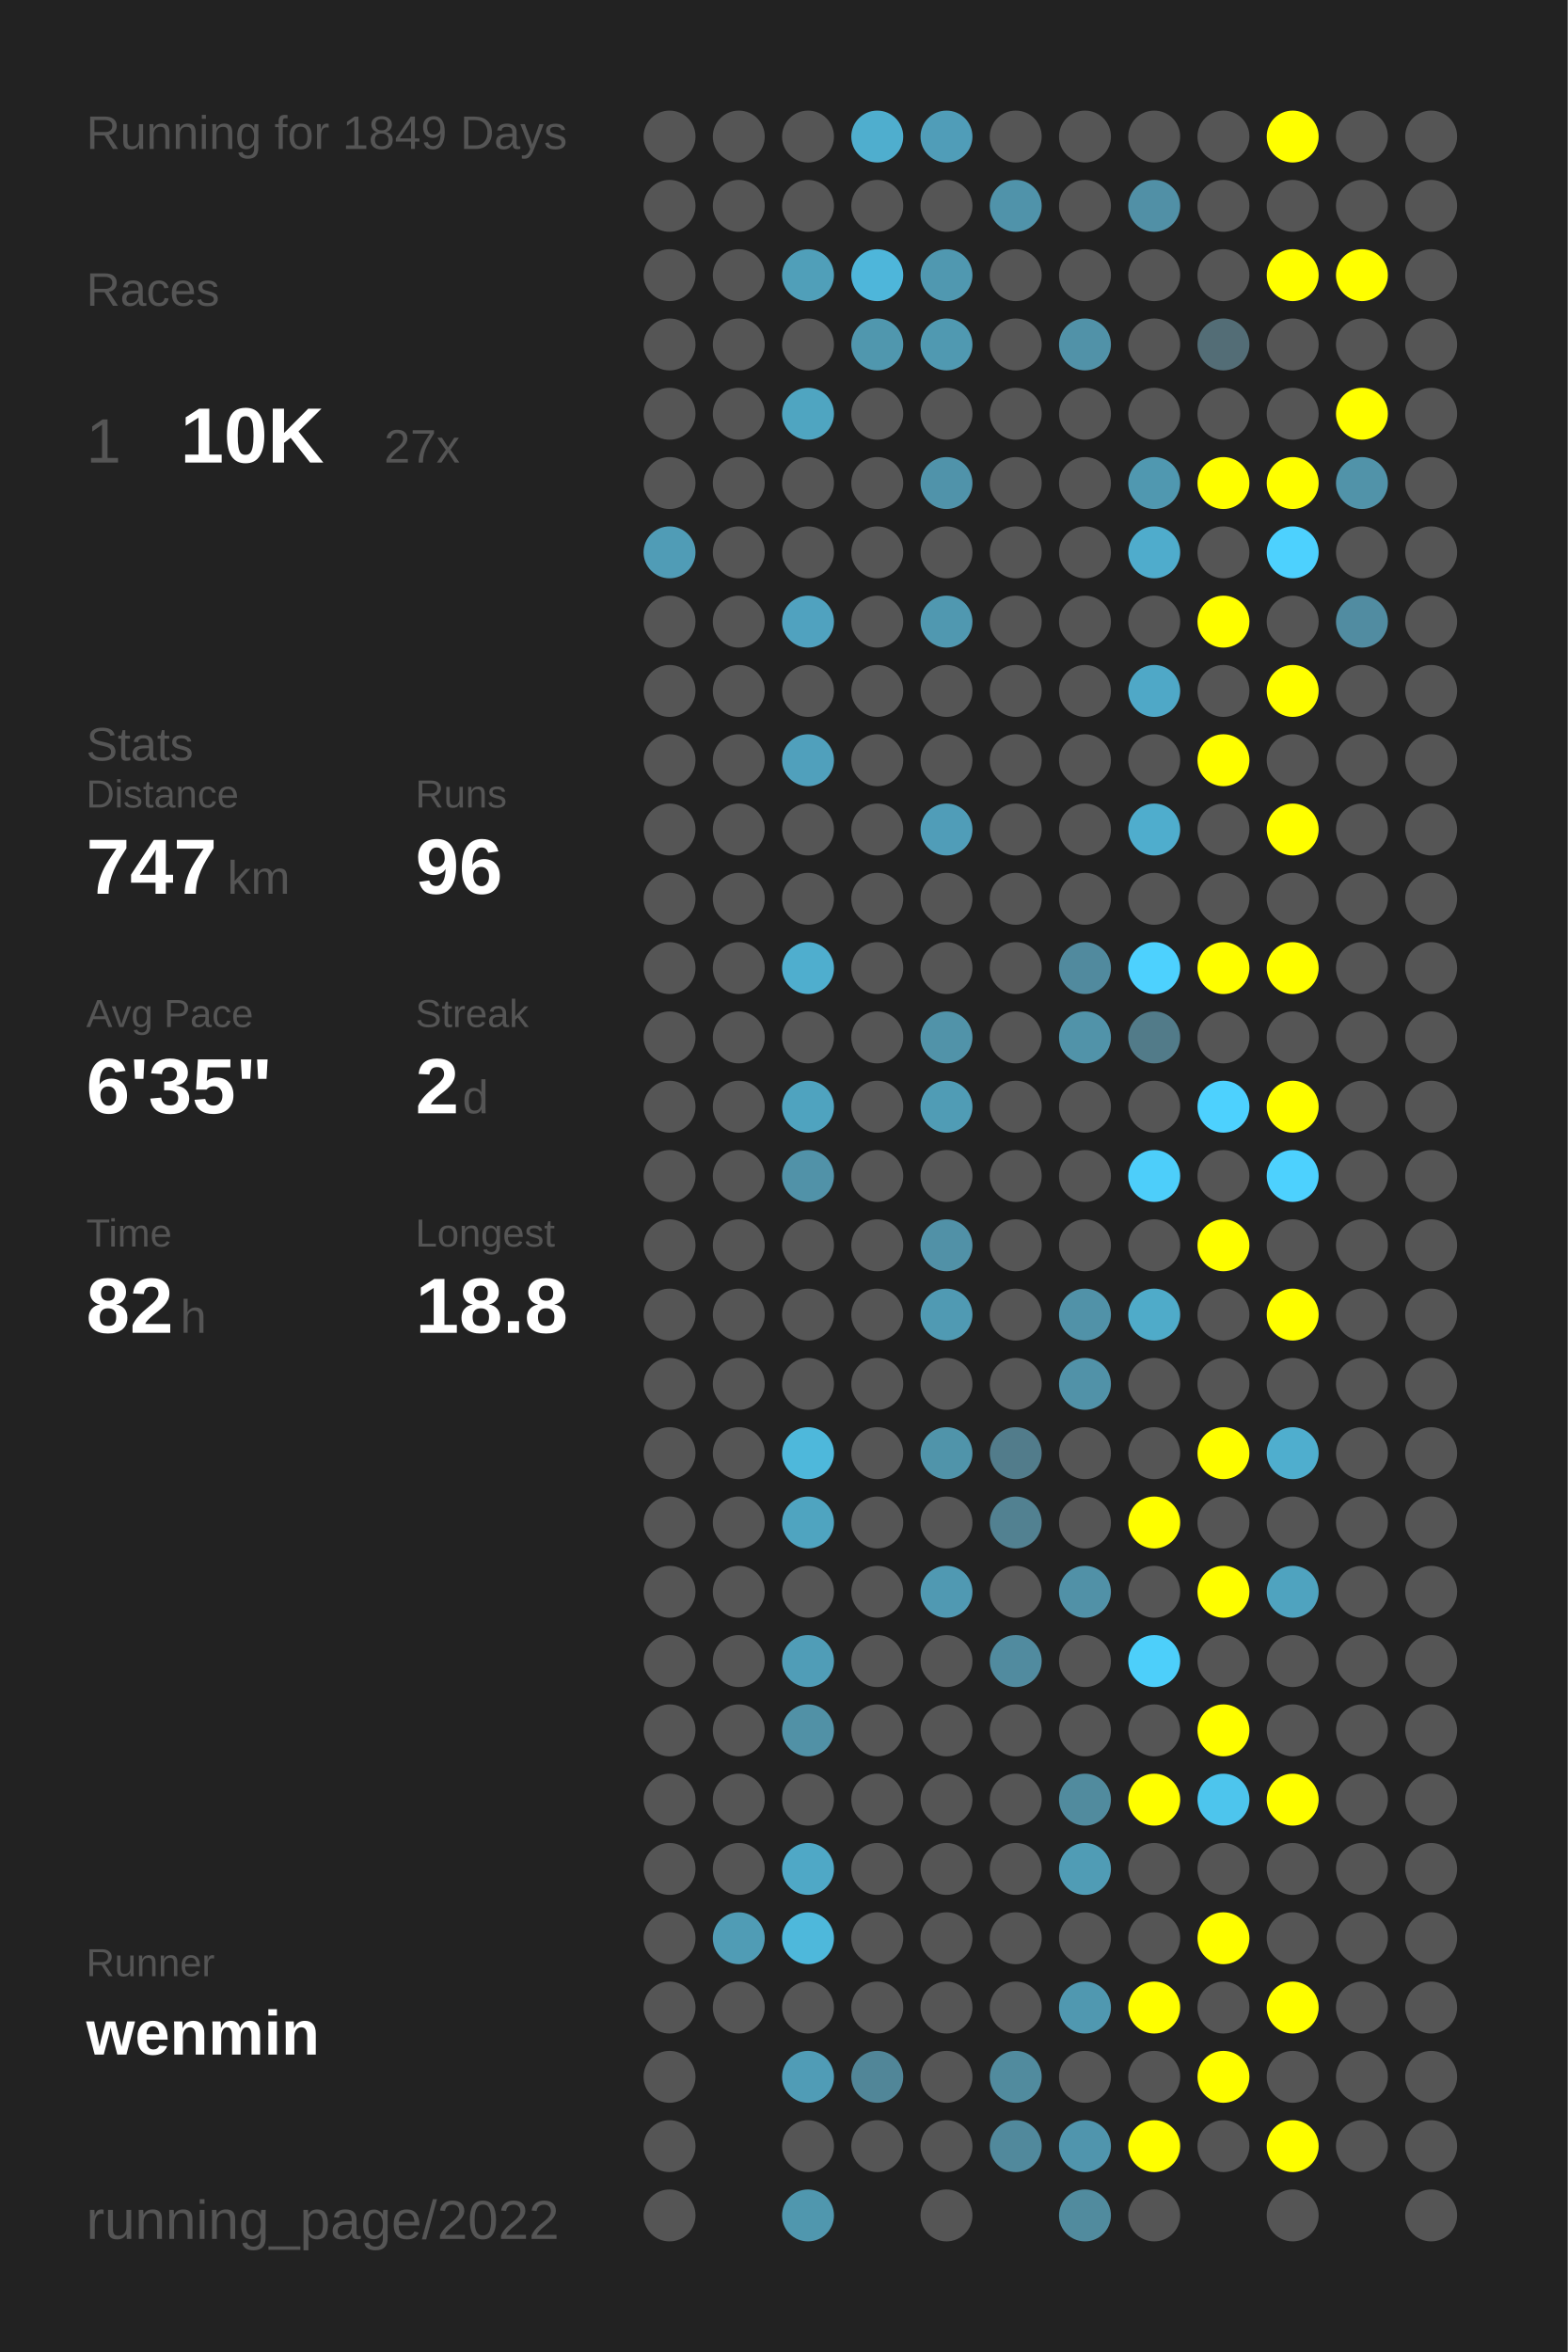
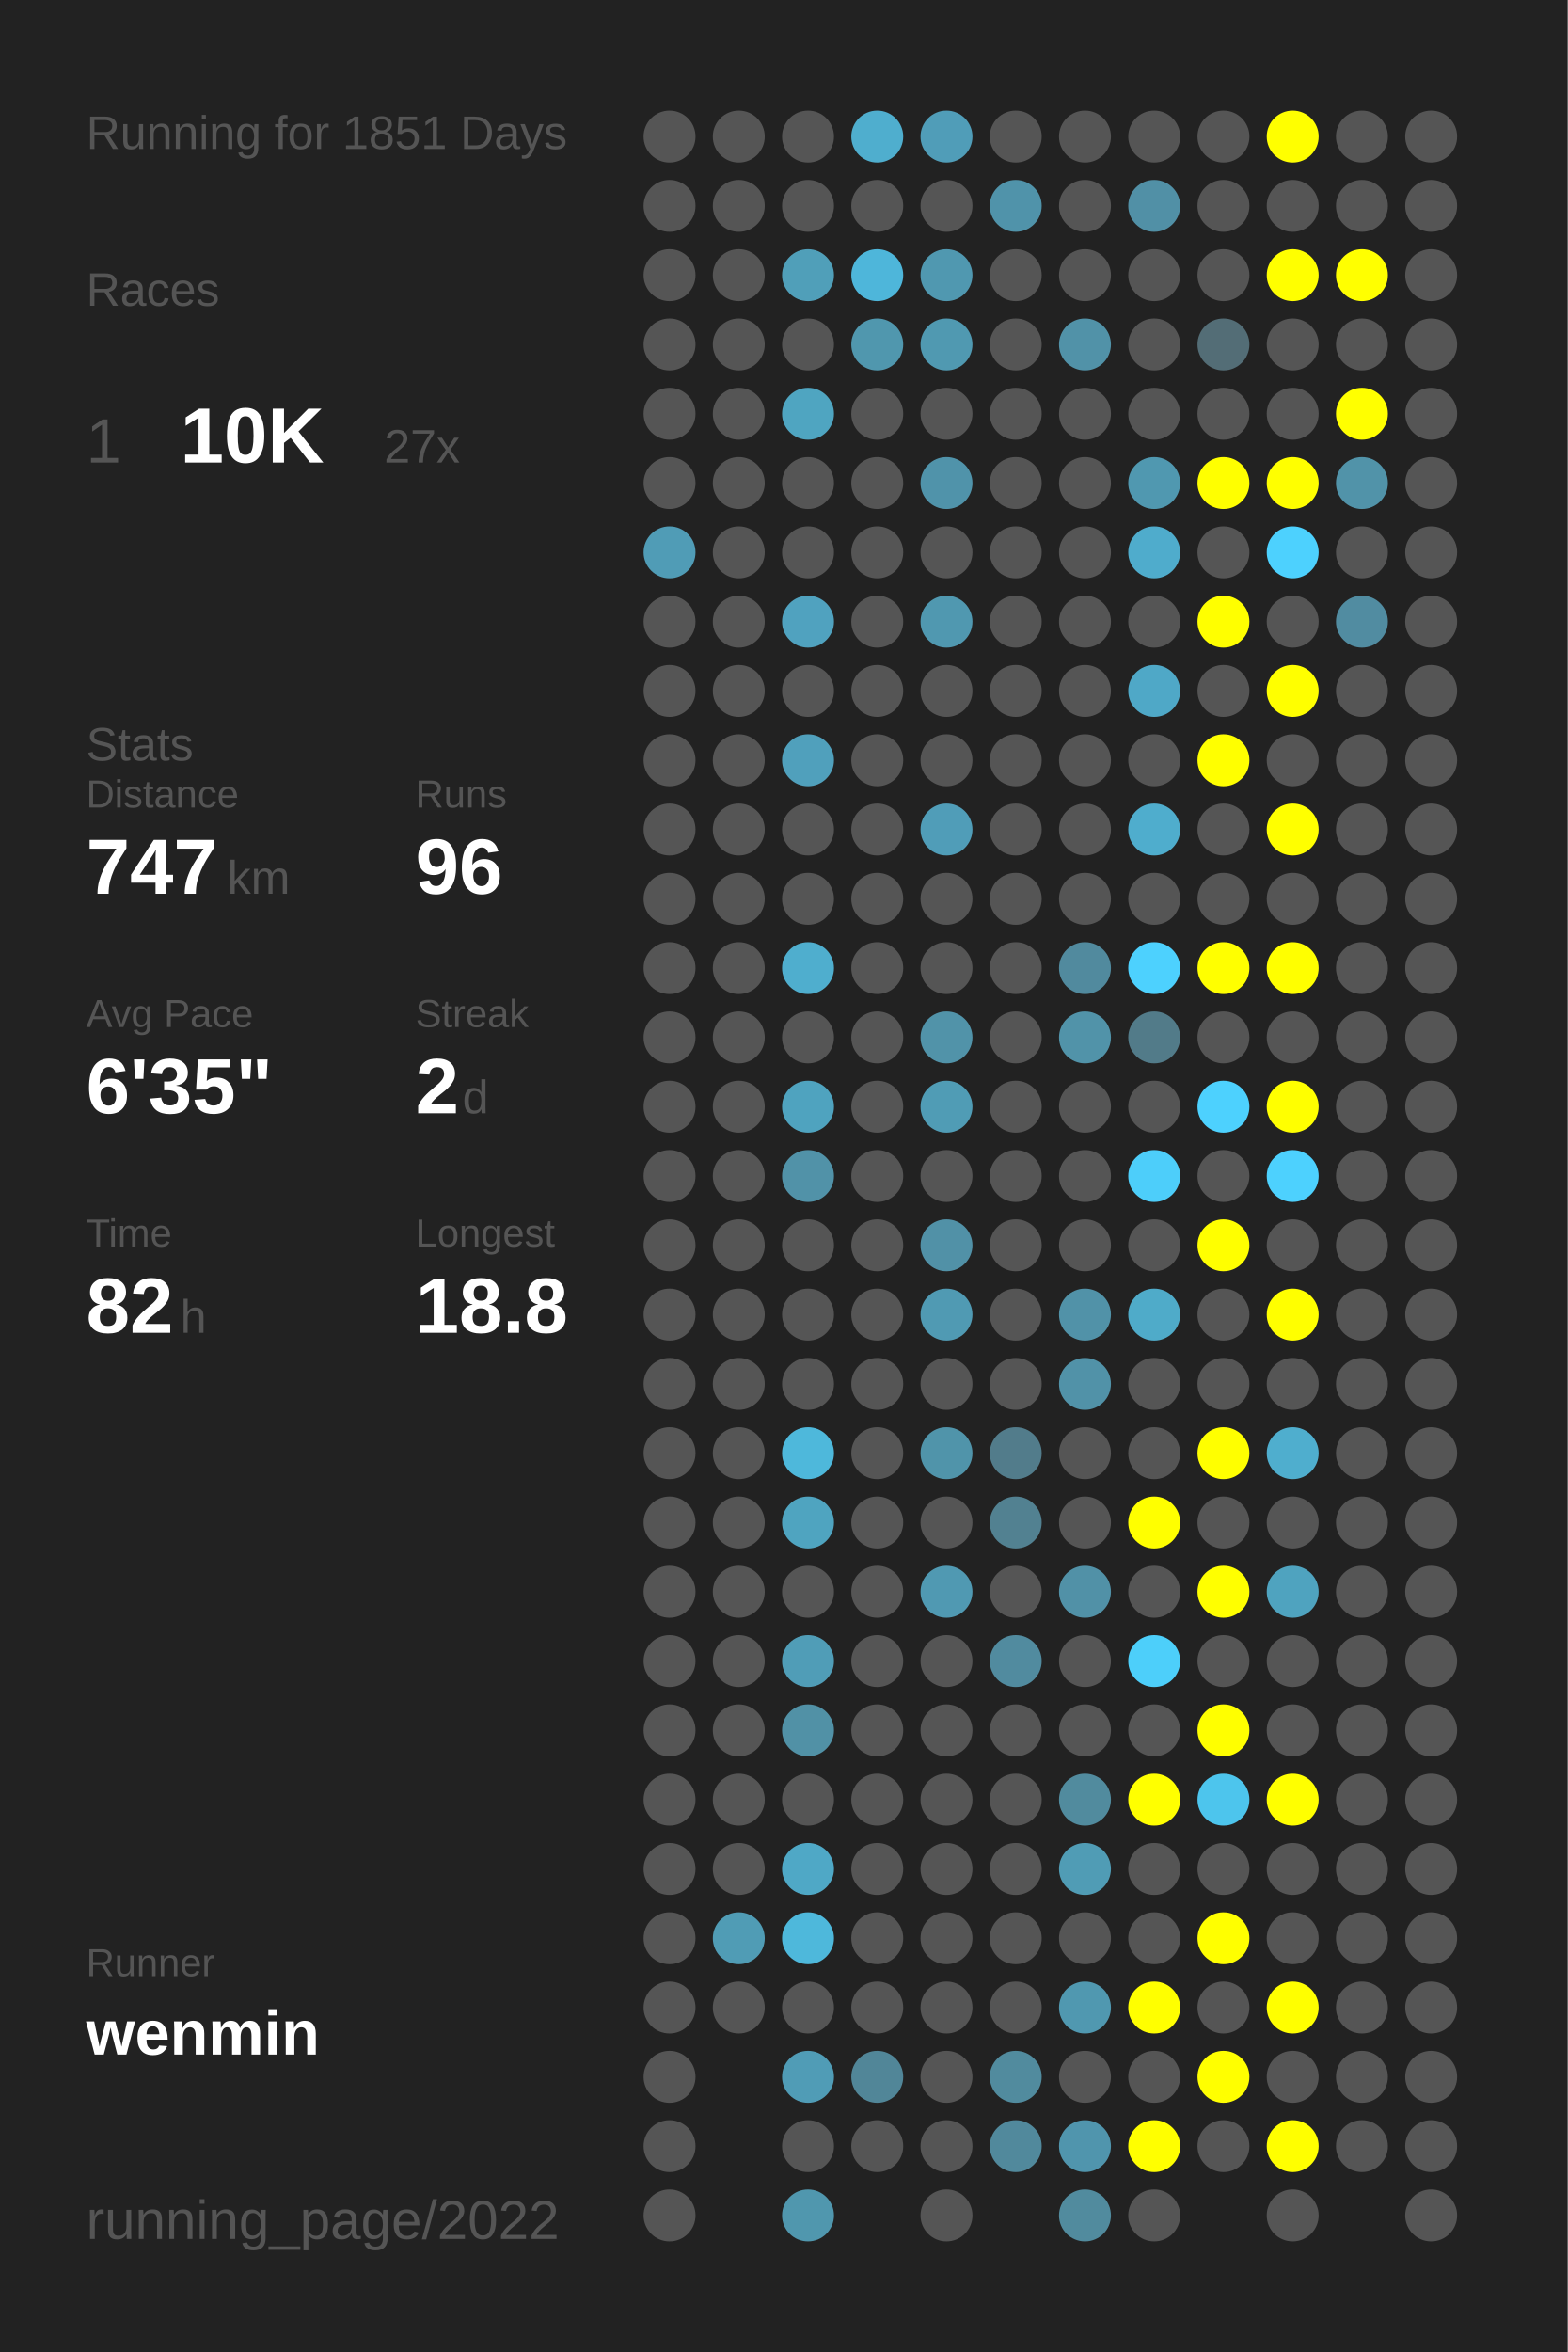
<svg xmlns="http://www.w3.org/2000/svg" baseProfile="full" height="300mm" version="1.1" viewBox="0,0,200,300" width="200mm">
  <defs />
  <rect fill="#222222" height="300" width="200" x="0" y="0" />
-   <text fill="#555555" style="font-size:6px; font-family:Arial;" x="11" y="19">Running for 1849 Days</text>
+   <text fill="#555555" style="font-size:6px; font-family:Arial;" x="11" y="19">Running for 1851 Days</text>
  <text fill="#555555" style="font-size:6px; font-family:Arial;" x="11" y="39">Races</text>
  <text fill="#555555" style="font-size:8px; font-family:Arial;" x="11" y="59">1</text>
  <text fill="#FFFFFF" style="font-size:10px; font-family:Arial; font-weight:bold;" x="23" y="59">10K</text>
  <text fill="#555555" style="font-size:6px; font-family:Arial;" x="49" y="59">27x</text>
  <text fill="#555555" style="font-size:6px; font-family:Arial;" x="11" y="97">Stats</text>
  <text fill="#555555" style="font-size:5px; font-family:Arial;" x="11" y="103">Distance</text>
  <text fill="#FFFFFF" style="font-size:10px; font-family:Arial; font-weight:bold;" x="11" y="114">747</text>
  <text fill="#555555" style="font-size:6px; font-family:Arial;" x="29" y="114">km</text>
  <text fill="#555555" style="font-size:5px; font-family:Arial;" x="53" y="103">Runs</text>
  <text fill="#FFFFFF" style="font-size:10px; font-family:Arial; font-weight:bold;" x="53" y="114">96</text>
  <text fill="#555555" style="font-size:5px; font-family:Arial;" x="11" y="131">Avg Pace</text>
  <text fill="#FFFFFF" style="font-size:10px; font-family:Arial; font-weight:bold;" x="11" y="142">6'35"</text>
  <text fill="#555555" style="font-size:5px; font-family:Arial;" x="53" y="131">Streak</text>
  <text fill="#FFFFFF" style="font-size:10px; font-family:Arial; font-weight:bold;" x="53" y="142">2</text>
  <text fill="#555555" style="font-size:6px; font-family:Arial;" x="59" y="142">d</text>
  <text fill="#555555" style="font-size:5px; font-family:Arial;" x="11" y="159">Time</text>
  <text fill="#FFFFFF" style="font-size:10px; font-family:Arial; font-weight:bold;" x="11" y="170">82</text>
  <text fill="#555555" style="font-size:6px; font-family:Arial;" x="23" y="170">h</text>
  <text fill="#555555" style="font-size:5px; font-family:Arial;" x="53" y="159">Longest</text>
  <text fill="#FFFFFF" style="font-size:10px; font-family:Arial; font-weight:bold;" x="53" y="170">18.8</text>
  <text fill="#555555" style="font-size:5px; font-family:Arial;" x="11" y="252.065">Runner</text>
  <text fill="#FFFFFF" style="font-size:8px; font-family:Arial; font-weight:bold;" x="11" y="262.065">wenmin</text>
  <text fill="#555555" style="font-size:7px; font-family:Arial;" x="11" y="285.581">running_page/2022</text>
  <circle cx="85.417" cy="17.419" fill="#555555" r="3.312" />
  <circle cx="85.417" cy="26.258" fill="#555555" r="3.312" />
  <circle cx="85.417" cy="35.097" fill="#555555" r="3.312" />
  <circle cx="85.417" cy="43.935" fill="#555555" r="3.312" />
  <circle cx="85.417" cy="52.774" fill="#555555" r="3.312" />
  <circle cx="85.417" cy="61.613" fill="#555555" r="3.312" />
  <circle cx="85.417" cy="70.452" fill="#509cb6" r="3.312" />
  <circle cx="85.417" cy="79.29" fill="#555555" r="3.312" />
  <circle cx="85.417" cy="88.129" fill="#555555" r="3.312" />
  <circle cx="85.417" cy="96.968" fill="#555555" r="3.312" />
  <circle cx="85.417" cy="105.806" fill="#555555" r="3.312" />
  <circle cx="85.417" cy="114.645" fill="#555555" r="3.312" />
  <circle cx="85.417" cy="123.484" fill="#555555" r="3.312" />
  <circle cx="85.417" cy="132.323" fill="#555555" r="3.312" />
  <circle cx="85.417" cy="141.161" fill="#555555" r="3.312" />
  <circle cx="85.417" cy="150" fill="#555555" r="3.312" />
  <circle cx="85.417" cy="158.839" fill="#555555" r="3.312" />
  <circle cx="85.417" cy="167.677" fill="#555555" r="3.312" />
  <circle cx="85.417" cy="176.516" fill="#555555" r="3.312" />
  <circle cx="85.417" cy="185.355" fill="#555555" r="3.312" />
  <circle cx="85.417" cy="194.194" fill="#555555" r="3.312" />
  <circle cx="85.417" cy="203.032" fill="#555555" r="3.312" />
  <circle cx="85.417" cy="211.871" fill="#555555" r="3.312" />
  <circle cx="85.417" cy="220.71" fill="#555555" r="3.312" />
  <circle cx="85.417" cy="229.548" fill="#555555" r="3.312" />
  <circle cx="85.417" cy="238.387" fill="#555555" r="3.312" />
  <circle cx="85.417" cy="247.226" fill="#555555" r="3.312" />
  <circle cx="85.417" cy="256.065" fill="#555555" r="3.312" />
  <circle cx="85.417" cy="264.903" fill="#555555" r="3.312" />
  <circle cx="85.417" cy="273.742" fill="#555555" r="3.312" />
  <circle cx="85.417" cy="282.581" fill="#555555" r="3.312" />
  <circle cx="94.25" cy="17.419" fill="#555555" r="3.312" />
  <circle cx="94.25" cy="26.258" fill="#555555" r="3.312" />
  <circle cx="94.25" cy="35.097" fill="#555555" r="3.312" />
  <circle cx="94.25" cy="43.935" fill="#555555" r="3.312" />
  <circle cx="94.25" cy="52.774" fill="#555555" r="3.312" />
  <circle cx="94.25" cy="61.613" fill="#555555" r="3.312" />
  <circle cx="94.25" cy="70.452" fill="#555555" r="3.312" />
  <circle cx="94.25" cy="79.29" fill="#555555" r="3.312" />
  <circle cx="94.25" cy="88.129" fill="#555555" r="3.312" />
  <circle cx="94.25" cy="96.968" fill="#555555" r="3.312" />
  <circle cx="94.25" cy="105.806" fill="#555555" r="3.312" />
  <circle cx="94.25" cy="114.645" fill="#555555" r="3.312" />
  <circle cx="94.25" cy="123.484" fill="#555555" r="3.312" />
  <circle cx="94.25" cy="132.323" fill="#555555" r="3.312" />
  <circle cx="94.25" cy="141.161" fill="#555555" r="3.312" />
  <circle cx="94.25" cy="150" fill="#555555" r="3.312" />
  <circle cx="94.25" cy="158.839" fill="#555555" r="3.312" />
  <circle cx="94.25" cy="167.677" fill="#555555" r="3.312" />
  <circle cx="94.25" cy="176.516" fill="#555555" r="3.312" />
  <circle cx="94.25" cy="185.355" fill="#555555" r="3.312" />
  <circle cx="94.25" cy="194.194" fill="#555555" r="3.312" />
  <circle cx="94.25" cy="203.032" fill="#555555" r="3.312" />
  <circle cx="94.25" cy="211.871" fill="#555555" r="3.312" />
  <circle cx="94.25" cy="220.71" fill="#555555" r="3.312" />
  <circle cx="94.25" cy="229.548" fill="#555555" r="3.312" />
  <circle cx="94.25" cy="238.387" fill="#555555" r="3.312" />
  <circle cx="94.25" cy="247.226" fill="#509cb5" r="3.312" />
  <circle cx="94.25" cy="256.065" fill="#555555" r="3.312" />
  <circle cx="103.083" cy="17.419" fill="#555555" r="3.312" />
  <circle cx="103.083" cy="26.258" fill="#555555" r="3.312" />
  <circle cx="103.083" cy="35.097" fill="#509fb9" r="3.312" />
  <circle cx="103.083" cy="43.935" fill="#555555" r="3.312" />
  <circle cx="103.083" cy="52.774" fill="#4fa5c1" r="3.312" />
  <circle cx="103.083" cy="61.613" fill="#555555" r="3.312" />
  <circle cx="103.083" cy="70.452" fill="#555555" r="3.312" />
  <circle cx="103.083" cy="79.29" fill="#50a2bf" r="3.312" />
  <circle cx="103.083" cy="88.129" fill="#555555" r="3.312" />
  <circle cx="103.083" cy="96.968" fill="#50a0bc" r="3.312" />
  <circle cx="103.083" cy="105.806" fill="#555555" r="3.312" />
  <circle cx="103.083" cy="114.645" fill="#555555" r="3.312" />
  <circle cx="103.083" cy="123.484" fill="#4faece" r="3.312" />
  <circle cx="103.083" cy="132.323" fill="#555555" r="3.312" />
  <circle cx="103.083" cy="141.161" fill="#4fa3bf" r="3.312" />
  <circle cx="103.083" cy="150" fill="#5192a8" r="3.312" />
  <circle cx="103.083" cy="158.839" fill="#555555" r="3.312" />
  <circle cx="103.083" cy="167.677" fill="#555555" r="3.312" />
  <circle cx="103.083" cy="176.516" fill="#555555" r="3.312" />
  <circle cx="103.083" cy="185.355" fill="#4eb8db" r="3.312" />
  <circle cx="103.083" cy="194.194" fill="#4fa4c0" r="3.312" />
  <circle cx="103.083" cy="203.032" fill="#555555" r="3.312" />
  <circle cx="103.083" cy="211.871" fill="#509db7" r="3.312" />
  <circle cx="103.083" cy="220.71" fill="#5191a6" r="3.312" />
  <circle cx="103.083" cy="229.548" fill="#555555" r="3.312" />
  <circle cx="103.083" cy="238.387" fill="#4fa8c6" r="3.312" />
  <circle cx="103.083" cy="247.226" fill="#4eb8db" r="3.312" />
  <circle cx="103.083" cy="256.065" fill="#555555" r="3.312" />
  <circle cx="103.083" cy="264.903" fill="#509cb6" r="3.312" />
  <circle cx="103.083" cy="273.742" fill="#555555" r="3.312" />
  <circle cx="103.083" cy="282.581" fill="#5097ae" r="3.312" />
  <circle cx="111.917" cy="17.419" fill="#4faece" r="3.312" />
  <circle cx="111.917" cy="26.258" fill="#555555" r="3.312" />
  <circle cx="111.917" cy="35.097" fill="#4eb6da" r="3.312" />
  <circle cx="111.917" cy="43.935" fill="#5097ae" r="3.312" />
  <circle cx="111.917" cy="52.774" fill="#555555" r="3.312" />
  <circle cx="111.917" cy="61.613" fill="#555555" r="3.312" />
  <circle cx="111.917" cy="70.452" fill="#555555" r="3.312" />
  <circle cx="111.917" cy="79.29" fill="#555555" r="3.312" />
  <circle cx="111.917" cy="88.129" fill="#555555" r="3.312" />
  <circle cx="111.917" cy="96.968" fill="#555555" r="3.312" />
  <circle cx="111.917" cy="105.806" fill="#555555" r="3.312" />
  <circle cx="111.917" cy="114.645" fill="#555555" r="3.312" />
  <circle cx="111.917" cy="123.484" fill="#555555" r="3.312" />
  <circle cx="111.917" cy="132.323" fill="#555555" r="3.312" />
  <circle cx="111.917" cy="141.161" fill="#555555" r="3.312" />
  <circle cx="111.917" cy="150" fill="#555555" r="3.312" />
  <circle cx="111.917" cy="158.839" fill="#555555" r="3.312" />
  <circle cx="111.917" cy="167.677" fill="#555555" r="3.312" />
  <circle cx="111.917" cy="176.516" fill="#555555" r="3.312" />
  <circle cx="111.917" cy="185.355" fill="#555555" r="3.312" />
  <circle cx="111.917" cy="194.194" fill="#555555" r="3.312" />
  <circle cx="111.917" cy="203.032" fill="#555555" r="3.312" />
  <circle cx="111.917" cy="211.871" fill="#555555" r="3.312" />
  <circle cx="111.917" cy="220.71" fill="#555555" r="3.312" />
  <circle cx="111.917" cy="229.548" fill="#555555" r="3.312" />
  <circle cx="111.917" cy="238.387" fill="#555555" r="3.312" />
  <circle cx="111.917" cy="247.226" fill="#555555" r="3.312" />
  <circle cx="111.917" cy="256.065" fill="#555555" r="3.312" />
  <circle cx="111.917" cy="264.903" fill="#518698" r="3.312" />
  <circle cx="111.917" cy="273.742" fill="#555555" r="3.312" />
  <circle cx="120.75" cy="17.419" fill="#509db8" r="3.312" />
  <circle cx="120.75" cy="26.258" fill="#555555" r="3.312" />
  <circle cx="120.75" cy="35.097" fill="#5098b0" r="3.312" />
  <circle cx="120.75" cy="43.935" fill="#5099b1" r="3.312" />
  <circle cx="120.75" cy="52.774" fill="#555555" r="3.312" />
  <circle cx="120.75" cy="61.613" fill="#5093aa" r="3.312" />
  <circle cx="120.75" cy="70.452" fill="#555555" r="3.312" />
  <circle cx="120.75" cy="79.29" fill="#5098b0" r="3.312" />
  <circle cx="120.75" cy="88.129" fill="#555555" r="3.312" />
  <circle cx="120.75" cy="96.968" fill="#555555" r="3.312" />
  <circle cx="120.75" cy="105.806" fill="#509db8" r="3.312" />
  <circle cx="120.75" cy="114.645" fill="#555555" r="3.312" />
  <circle cx="120.75" cy="123.484" fill="#555555" r="3.312" />
  <circle cx="120.75" cy="132.323" fill="#5193a9" r="3.312" />
  <circle cx="120.75" cy="141.161" fill="#509cb5" r="3.312" />
  <circle cx="120.75" cy="150" fill="#555555" r="3.312" />
  <circle cx="120.75" cy="158.839" fill="#5191a7" r="3.312" />
  <circle cx="120.75" cy="167.677" fill="#509ab3" r="3.312" />
  <circle cx="120.75" cy="176.516" fill="#555555" r="3.312" />
  <circle cx="120.75" cy="185.355" fill="#5094aa" r="3.312" />
  <circle cx="120.75" cy="194.194" fill="#555555" r="3.312" />
  <circle cx="120.75" cy="203.032" fill="#5099b2" r="3.312" />
  <circle cx="120.75" cy="211.871" fill="#555555" r="3.312" />
  <circle cx="120.75" cy="220.71" fill="#555555" r="3.312" />
  <circle cx="120.75" cy="229.548" fill="#555555" r="3.312" />
  <circle cx="120.75" cy="238.387" fill="#555555" r="3.312" />
  <circle cx="120.75" cy="247.226" fill="#555555" r="3.312" />
  <circle cx="120.75" cy="256.065" fill="#555555" r="3.312" />
  <circle cx="120.75" cy="264.903" fill="#555555" r="3.312" />
  <circle cx="120.75" cy="273.742" fill="#555555" r="3.312" />
  <circle cx="120.75" cy="282.581" fill="#555555" r="3.312" />
  <circle cx="129.583" cy="17.419" fill="#555555" r="3.312" />
  <circle cx="129.583" cy="26.258" fill="#5093aa" r="3.312" />
  <circle cx="129.583" cy="35.097" fill="#555555" r="3.312" />
  <circle cx="129.583" cy="43.935" fill="#555555" r="3.312" />
  <circle cx="129.583" cy="52.774" fill="#555555" r="3.312" />
  <circle cx="129.583" cy="61.613" fill="#555555" r="3.312" />
  <circle cx="129.583" cy="70.452" fill="#555555" r="3.312" />
  <circle cx="129.583" cy="79.29" fill="#555555" r="3.312" />
  <circle cx="129.583" cy="88.129" fill="#555555" r="3.312" />
  <circle cx="129.583" cy="96.968" fill="#555555" r="3.312" />
  <circle cx="129.583" cy="105.806" fill="#555555" r="3.312" />
  <circle cx="129.583" cy="114.645" fill="#555555" r="3.312" />
  <circle cx="129.583" cy="123.484" fill="#555555" r="3.312" />
  <circle cx="129.583" cy="132.323" fill="#555555" r="3.312" />
  <circle cx="129.583" cy="141.161" fill="#555555" r="3.312" />
  <circle cx="129.583" cy="150" fill="#555555" r="3.312" />
  <circle cx="129.583" cy="158.839" fill="#555555" r="3.312" />
  <circle cx="129.583" cy="167.677" fill="#555555" r="3.312" />
  <circle cx="129.583" cy="176.516" fill="#555555" r="3.312" />
  <circle cx="129.583" cy="185.355" fill="#527c8b" r="3.312" />
  <circle cx="129.583" cy="194.194" fill="#528191" r="3.312" />
  <circle cx="129.583" cy="203.032" fill="#555555" r="3.312" />
  <circle cx="129.583" cy="211.871" fill="#518b9f" r="3.312" />
  <circle cx="129.583" cy="220.71" fill="#555555" r="3.312" />
  <circle cx="129.583" cy="229.548" fill="#555555" r="3.312" />
  <circle cx="129.583" cy="238.387" fill="#555555" r="3.312" />
  <circle cx="129.583" cy="247.226" fill="#555555" r="3.312" />
  <circle cx="129.583" cy="256.065" fill="#555555" r="3.312" />
  <circle cx="129.583" cy="264.903" fill="#518b9e" r="3.312" />
  <circle cx="129.583" cy="273.742" fill="#51899c" r="3.312" />
  <circle cx="138.417" cy="17.419" fill="#555555" r="3.312" />
  <circle cx="138.417" cy="26.258" fill="#555555" r="3.312" />
  <circle cx="138.417" cy="35.097" fill="#555555" r="3.312" />
  <circle cx="138.417" cy="43.935" fill="#5192a8" r="3.312" />
  <circle cx="138.417" cy="52.774" fill="#555555" r="3.312" />
  <circle cx="138.417" cy="61.613" fill="#555555" r="3.312" />
  <circle cx="138.417" cy="70.452" fill="#555555" r="3.312" />
  <circle cx="138.417" cy="79.29" fill="#555555" r="3.312" />
  <circle cx="138.417" cy="88.129" fill="#555555" r="3.312" />
  <circle cx="138.417" cy="96.968" fill="#555555" r="3.312" />
  <circle cx="138.417" cy="105.806" fill="#555555" r="3.312" />
  <circle cx="138.417" cy="114.645" fill="#555555" r="3.312" />
  <circle cx="138.417" cy="123.484" fill="#518a9e" r="3.312" />
  <circle cx="138.417" cy="132.323" fill="#5193a9" r="3.312" />
  <circle cx="138.417" cy="141.161" fill="#555555" r="3.312" />
  <circle cx="138.417" cy="150" fill="#555555" r="3.312" />
  <circle cx="138.417" cy="158.839" fill="#555555" r="3.312" />
  <circle cx="138.417" cy="167.677" fill="#5192a8" r="3.312" />
  <circle cx="138.417" cy="176.516" fill="#5192a8" r="3.312" />
  <circle cx="138.417" cy="185.355" fill="#555555" r="3.312" />
  <circle cx="138.417" cy="194.194" fill="#555555" r="3.312" />
  <circle cx="138.417" cy="203.032" fill="#5191a7" r="3.312" />
  <circle cx="138.417" cy="211.871" fill="#555555" r="3.312" />
  <circle cx="138.417" cy="220.71" fill="#555555" r="3.312" />
  <circle cx="138.417" cy="229.548" fill="#518b9e" r="3.312" />
  <circle cx="138.417" cy="238.387" fill="#509cb5" r="3.312" />
  <circle cx="138.417" cy="247.226" fill="#555555" r="3.312" />
  <circle cx="138.417" cy="256.065" fill="#5098b0" r="3.312" />
  <circle cx="138.417" cy="264.903" fill="#555555" r="3.312" />
  <circle cx="138.417" cy="273.742" fill="#5095ad" r="3.312" />
  <circle cx="138.417" cy="282.581" fill="#518b9e" r="3.312" />
  <circle cx="147.25" cy="17.419" fill="#555555" r="3.312" />
  <circle cx="147.25" cy="26.258" fill="#5190a6" r="3.312" />
  <circle cx="147.25" cy="35.097" fill="#555555" r="3.312" />
  <circle cx="147.25" cy="43.935" fill="#555555" r="3.312" />
  <circle cx="147.25" cy="52.774" fill="#555555" r="3.312" />
  <circle cx="147.25" cy="61.613" fill="#5098b0" r="3.312" />
  <circle cx="147.25" cy="70.452" fill="#4faccc" r="3.312" />
  <circle cx="147.25" cy="79.29" fill="#555555" r="3.312" />
  <circle cx="147.25" cy="88.129" fill="#4fa8c7" r="3.312" />
  <circle cx="147.25" cy="96.968" fill="#555555" r="3.312" />
  <circle cx="147.25" cy="105.806" fill="#4fadcd" r="3.312" />
  <circle cx="147.25" cy="114.645" fill="#555555" r="3.312" />
  <circle cx="147.25" cy="123.484" fill="#4dd1fe" r="3.312" />
  <circle cx="147.25" cy="132.323" fill="#527b89" r="3.312" />
  <circle cx="147.25" cy="141.161" fill="#555555" r="3.312" />
  <circle cx="147.25" cy="150" fill="#4dcefa" r="3.312" />
  <circle cx="147.25" cy="158.839" fill="#555555" r="3.312" />
  <circle cx="147.25" cy="167.677" fill="#4fabc9" r="3.312" />
  <circle cx="147.25" cy="176.516" fill="#555555" r="3.312" />
  <circle cx="147.25" cy="185.355" fill="#555555" r="3.312" />
  <circle cx="147.25" cy="194.194" fill="#FFFF00" r="3.312" />
  <circle cx="147.25" cy="203.032" fill="#555555" r="3.312" />
  <circle cx="147.25" cy="211.871" fill="#4dcffa" r="3.312" />
  <circle cx="147.25" cy="220.71" fill="#555555" r="3.312" />
  <circle cx="147.25" cy="229.548" fill="#FFFF00" r="3.312" />
  <circle cx="147.25" cy="238.387" fill="#555555" r="3.312" />
  <circle cx="147.25" cy="247.226" fill="#555555" r="3.312" />
  <circle cx="147.25" cy="256.065" fill="#FFFF00" r="3.312" />
  <circle cx="147.25" cy="264.903" fill="#555555" r="3.312" />
  <circle cx="147.25" cy="273.742" fill="#FFFF00" r="3.312" />
  <circle cx="147.25" cy="282.581" fill="#555555" r="3.312" />
  <circle cx="156.083" cy="17.419" fill="#555555" r="3.312" />
  <circle cx="156.083" cy="26.258" fill="#555555" r="3.312" />
  <circle cx="156.083" cy="35.097" fill="#555555" r="3.312" />
  <circle cx="156.083" cy="43.935" fill="#536d76" r="3.312" />
  <circle cx="156.083" cy="52.774" fill="#555555" r="3.312" />
  <circle cx="156.083" cy="61.613" fill="#FFFF00" r="3.312" />
  <circle cx="156.083" cy="70.452" fill="#555555" r="3.312" />
  <circle cx="156.083" cy="79.29" fill="#FFFF00" r="3.312" />
  <circle cx="156.083" cy="88.129" fill="#555555" r="3.312" />
  <circle cx="156.083" cy="96.968" fill="#FFFF00" r="3.312" />
  <circle cx="156.083" cy="105.806" fill="#555555" r="3.312" />
  <circle cx="156.083" cy="114.645" fill="#555555" r="3.312" />
  <circle cx="156.083" cy="123.484" fill="#FFFF00" r="3.312" />
  <circle cx="156.083" cy="132.323" fill="#555555" r="3.312" />
  <circle cx="156.083" cy="141.161" fill="#4dd1fe" r="3.312" />
  <circle cx="156.083" cy="150" fill="#555555" r="3.312" />
  <circle cx="156.083" cy="158.839" fill="#FFFF00" r="3.312" />
  <circle cx="156.083" cy="167.677" fill="#555555" r="3.312" />
  <circle cx="156.083" cy="176.516" fill="#555555" r="3.312" />
  <circle cx="156.083" cy="185.355" fill="#FFFF00" r="3.312" />
  <circle cx="156.083" cy="194.194" fill="#555555" r="3.312" />
  <circle cx="156.083" cy="203.032" fill="#FFFF00" r="3.312" />
  <circle cx="156.083" cy="211.871" fill="#555555" r="3.312" />
  <circle cx="156.083" cy="220.71" fill="#FFFF00" r="3.312" />
  <circle cx="156.083" cy="229.548" fill="#4dc5ed" r="3.312" />
  <circle cx="156.083" cy="238.387" fill="#555555" r="3.312" />
  <circle cx="156.083" cy="247.226" fill="#FFFF00" r="3.312" />
  <circle cx="156.083" cy="256.065" fill="#555555" r="3.312" />
  <circle cx="156.083" cy="264.903" fill="#FFFF00" r="3.312" />
  <circle cx="156.083" cy="273.742" fill="#555555" r="3.312" />
  <circle cx="164.917" cy="17.419" fill="#FFFF00" r="3.312" />
  <circle cx="164.917" cy="26.258" fill="#555555" r="3.312" />
  <circle cx="164.917" cy="35.097" fill="#FFFF00" r="3.312" />
  <circle cx="164.917" cy="43.935" fill="#555555" r="3.312" />
  <circle cx="164.917" cy="52.774" fill="#555555" r="3.312" />
  <circle cx="164.917" cy="61.613" fill="#FFFF00" r="3.312" />
  <circle cx="164.917" cy="70.452" fill="#4dd1fe" r="3.312" />
  <circle cx="164.917" cy="79.29" fill="#555555" r="3.312" />
  <circle cx="164.917" cy="88.129" fill="#FFFF00" r="3.312" />
  <circle cx="164.917" cy="96.968" fill="#555555" r="3.312" />
  <circle cx="164.917" cy="105.806" fill="#FFFF00" r="3.312" />
  <circle cx="164.917" cy="114.645" fill="#555555" r="3.312" />
  <circle cx="164.917" cy="123.484" fill="#FFFF00" r="3.312" />
  <circle cx="164.917" cy="132.323" fill="#555555" r="3.312" />
  <circle cx="164.917" cy="141.161" fill="#FFFF00" r="3.312" />
  <circle cx="164.917" cy="150" fill="#4dd1fe" r="3.312" />
  <circle cx="164.917" cy="158.839" fill="#555555" r="3.312" />
  <circle cx="164.917" cy="167.677" fill="#FFFF00" r="3.312" />
  <circle cx="164.917" cy="176.516" fill="#555555" r="3.312" />
  <circle cx="164.917" cy="185.355" fill="#4faece" r="3.312" />
  <circle cx="164.917" cy="194.194" fill="#555555" r="3.312" />
  <circle cx="164.917" cy="203.032" fill="#4fa3bf" r="3.312" />
  <circle cx="164.917" cy="211.871" fill="#555555" r="3.312" />
  <circle cx="164.917" cy="220.71" fill="#555555" r="3.312" />
  <circle cx="164.917" cy="229.548" fill="#FFFF00" r="3.312" />
  <circle cx="164.917" cy="238.387" fill="#555555" r="3.312" />
  <circle cx="164.917" cy="247.226" fill="#555555" r="3.312" />
  <circle cx="164.917" cy="256.065" fill="#FFFF00" r="3.312" />
  <circle cx="164.917" cy="264.903" fill="#555555" r="3.312" />
  <circle cx="164.917" cy="273.742" fill="#FFFF00" r="3.312" />
  <circle cx="164.917" cy="282.581" fill="#555555" r="3.312" />
  <circle cx="173.75" cy="17.419" fill="#555555" r="3.312" />
  <circle cx="173.75" cy="26.258" fill="#555555" r="3.312" />
  <circle cx="173.75" cy="35.097" fill="#FFFF00" r="3.312" />
  <circle cx="173.75" cy="43.935" fill="#555555" r="3.312" />
  <circle cx="173.75" cy="52.774" fill="#FFFF00" r="3.312" />
  <circle cx="173.75" cy="61.613" fill="#5193a9" r="3.312" />
  <circle cx="173.75" cy="70.452" fill="#555555" r="3.312" />
  <circle cx="173.75" cy="79.29" fill="#518ca1" r="3.312" />
  <circle cx="173.75" cy="88.129" fill="#555555" r="3.312" />
  <circle cx="173.75" cy="96.968" fill="#555555" r="3.312" />
  <circle cx="173.75" cy="105.806" fill="#555555" r="3.312" />
  <circle cx="173.75" cy="114.645" fill="#555555" r="3.312" />
  <circle cx="173.75" cy="123.484" fill="#555555" r="3.312" />
  <circle cx="173.75" cy="132.323" fill="#555555" r="3.312" />
  <circle cx="173.75" cy="141.161" fill="#555555" r="3.312" />
  <circle cx="173.75" cy="150" fill="#555555" r="3.312" />
  <circle cx="173.75" cy="158.839" fill="#555555" r="3.312" />
  <circle cx="173.75" cy="167.677" fill="#555555" r="3.312" />
  <circle cx="173.75" cy="176.516" fill="#555555" r="3.312" />
  <circle cx="173.75" cy="185.355" fill="#555555" r="3.312" />
  <circle cx="173.75" cy="194.194" fill="#555555" r="3.312" />
  <circle cx="173.75" cy="203.032" fill="#555555" r="3.312" />
  <circle cx="173.75" cy="211.871" fill="#555555" r="3.312" />
  <circle cx="173.75" cy="220.71" fill="#555555" r="3.312" />
  <circle cx="173.75" cy="229.548" fill="#555555" r="3.312" />
  <circle cx="173.75" cy="238.387" fill="#555555" r="3.312" />
  <circle cx="173.75" cy="247.226" fill="#555555" r="3.312" />
  <circle cx="173.75" cy="256.065" fill="#555555" r="3.312" />
  <circle cx="173.75" cy="264.903" fill="#555555" r="3.312" />
  <circle cx="173.75" cy="273.742" fill="#555555" r="3.312" />
  <circle cx="182.583" cy="17.419" fill="#555555" r="3.312" />
  <circle cx="182.583" cy="26.258" fill="#555555" r="3.312" />
  <circle cx="182.583" cy="35.097" fill="#555555" r="3.312" />
  <circle cx="182.583" cy="43.935" fill="#555555" r="3.312" />
  <circle cx="182.583" cy="52.774" fill="#555555" r="3.312" />
  <circle cx="182.583" cy="61.613" fill="#555555" r="3.312" />
  <circle cx="182.583" cy="70.452" fill="#555555" r="3.312" />
  <circle cx="182.583" cy="79.29" fill="#555555" r="3.312" />
  <circle cx="182.583" cy="88.129" fill="#555555" r="3.312" />
  <circle cx="182.583" cy="96.968" fill="#555555" r="3.312" />
  <circle cx="182.583" cy="105.806" fill="#555555" r="3.312" />
  <circle cx="182.583" cy="114.645" fill="#555555" r="3.312" />
  <circle cx="182.583" cy="123.484" fill="#555555" r="3.312" />
  <circle cx="182.583" cy="132.323" fill="#555555" r="3.312" />
  <circle cx="182.583" cy="141.161" fill="#555555" r="3.312" />
  <circle cx="182.583" cy="150" fill="#555555" r="3.312" />
  <circle cx="182.583" cy="158.839" fill="#555555" r="3.312" />
  <circle cx="182.583" cy="167.677" fill="#555555" r="3.312" />
  <circle cx="182.583" cy="176.516" fill="#555555" r="3.312" />
  <circle cx="182.583" cy="185.355" fill="#555555" r="3.312" />
  <circle cx="182.583" cy="194.194" fill="#555555" r="3.312" />
  <circle cx="182.583" cy="203.032" fill="#555555" r="3.312" />
  <circle cx="182.583" cy="211.871" fill="#555555" r="3.312" />
  <circle cx="182.583" cy="220.71" fill="#555555" r="3.312" />
  <circle cx="182.583" cy="229.548" fill="#555555" r="3.312" />
  <circle cx="182.583" cy="238.387" fill="#555555" r="3.312" />
  <circle cx="182.583" cy="247.226" fill="#555555" r="3.312" />
  <circle cx="182.583" cy="256.065" fill="#555555" r="3.312" />
  <circle cx="182.583" cy="264.903" fill="#555555" r="3.312" />
  <circle cx="182.583" cy="273.742" fill="#555555" r="3.312" />
  <circle cx="182.583" cy="282.581" fill="#555555" r="3.312" />
</svg>
